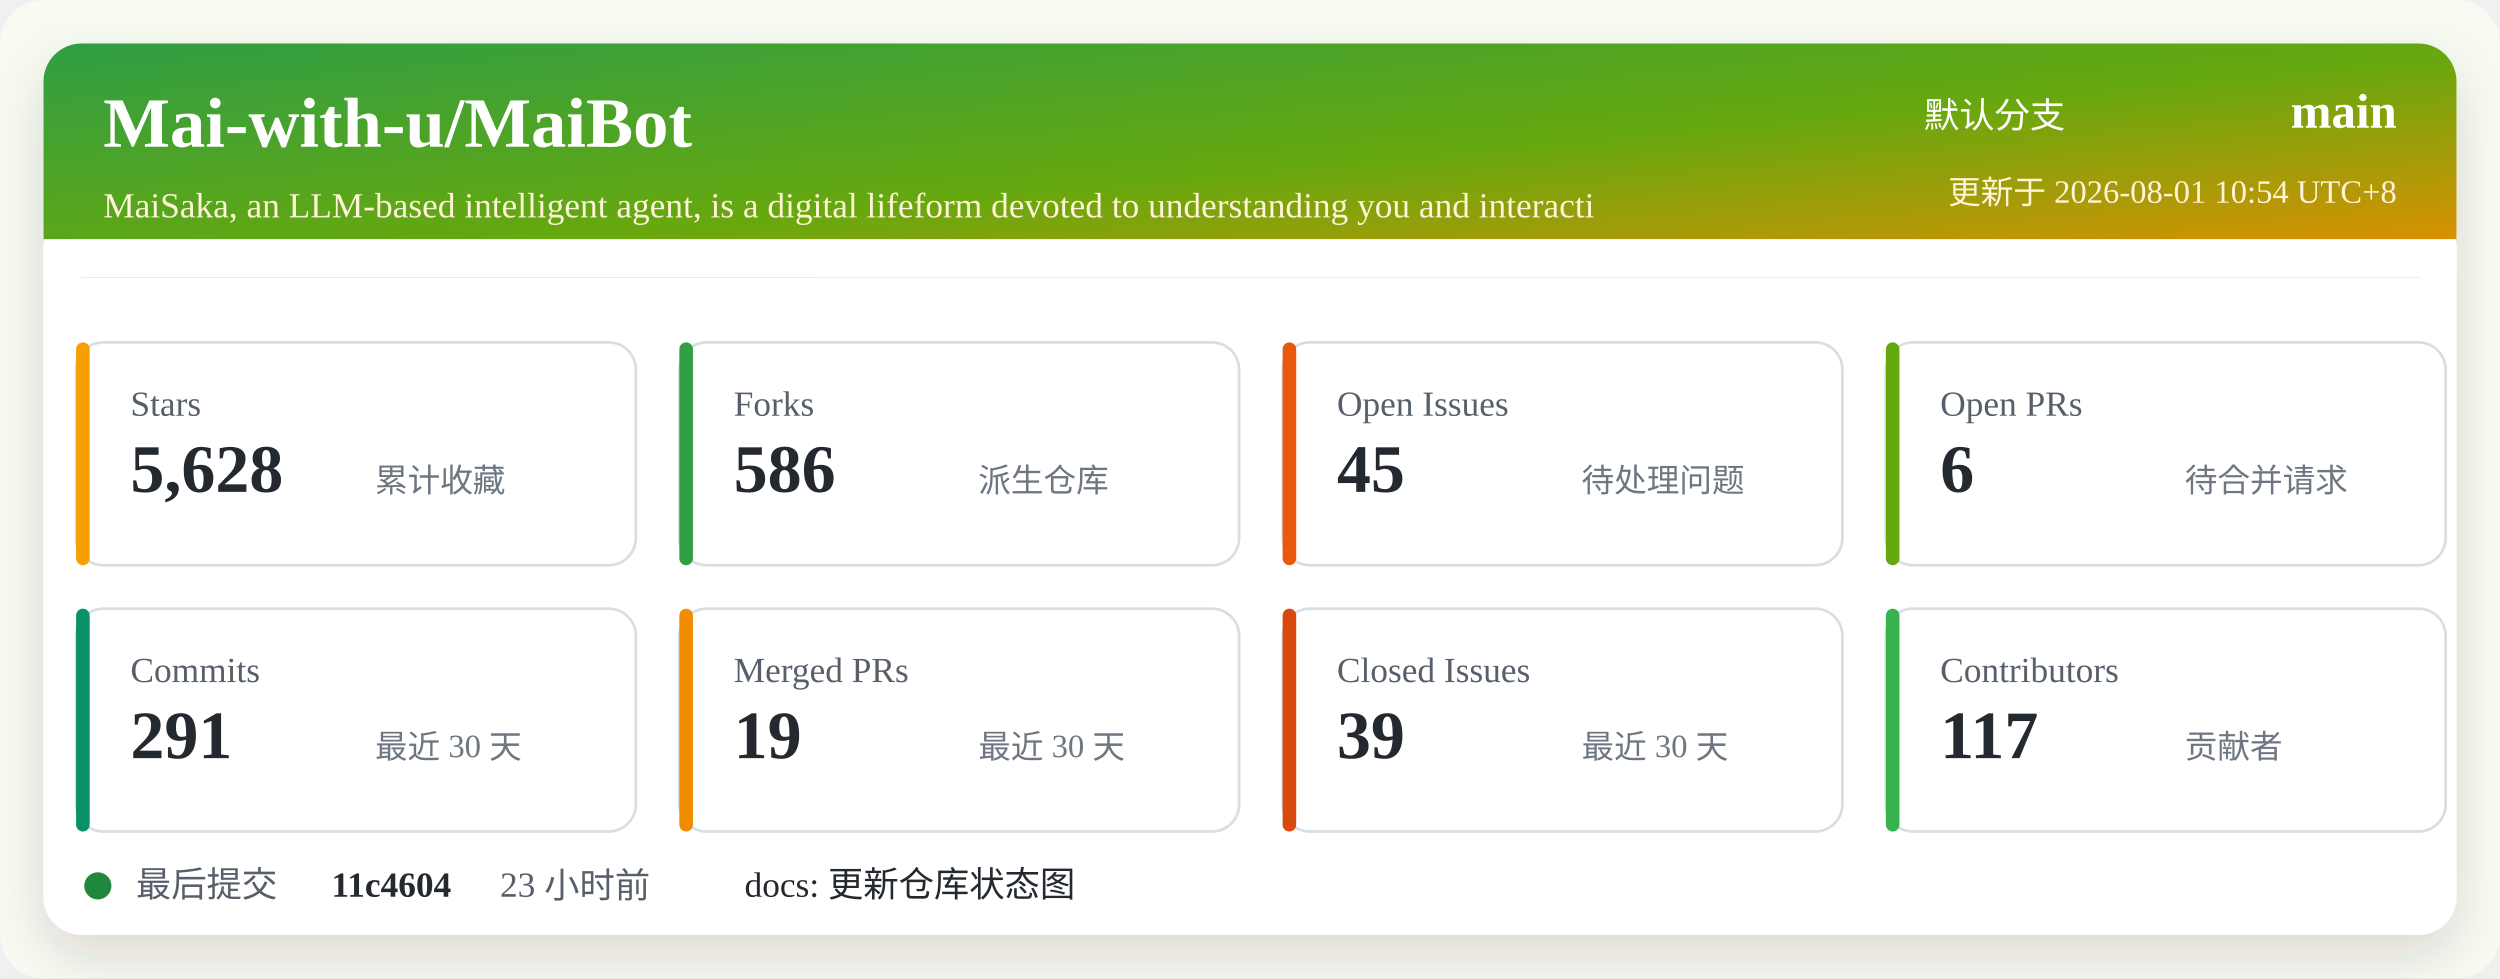
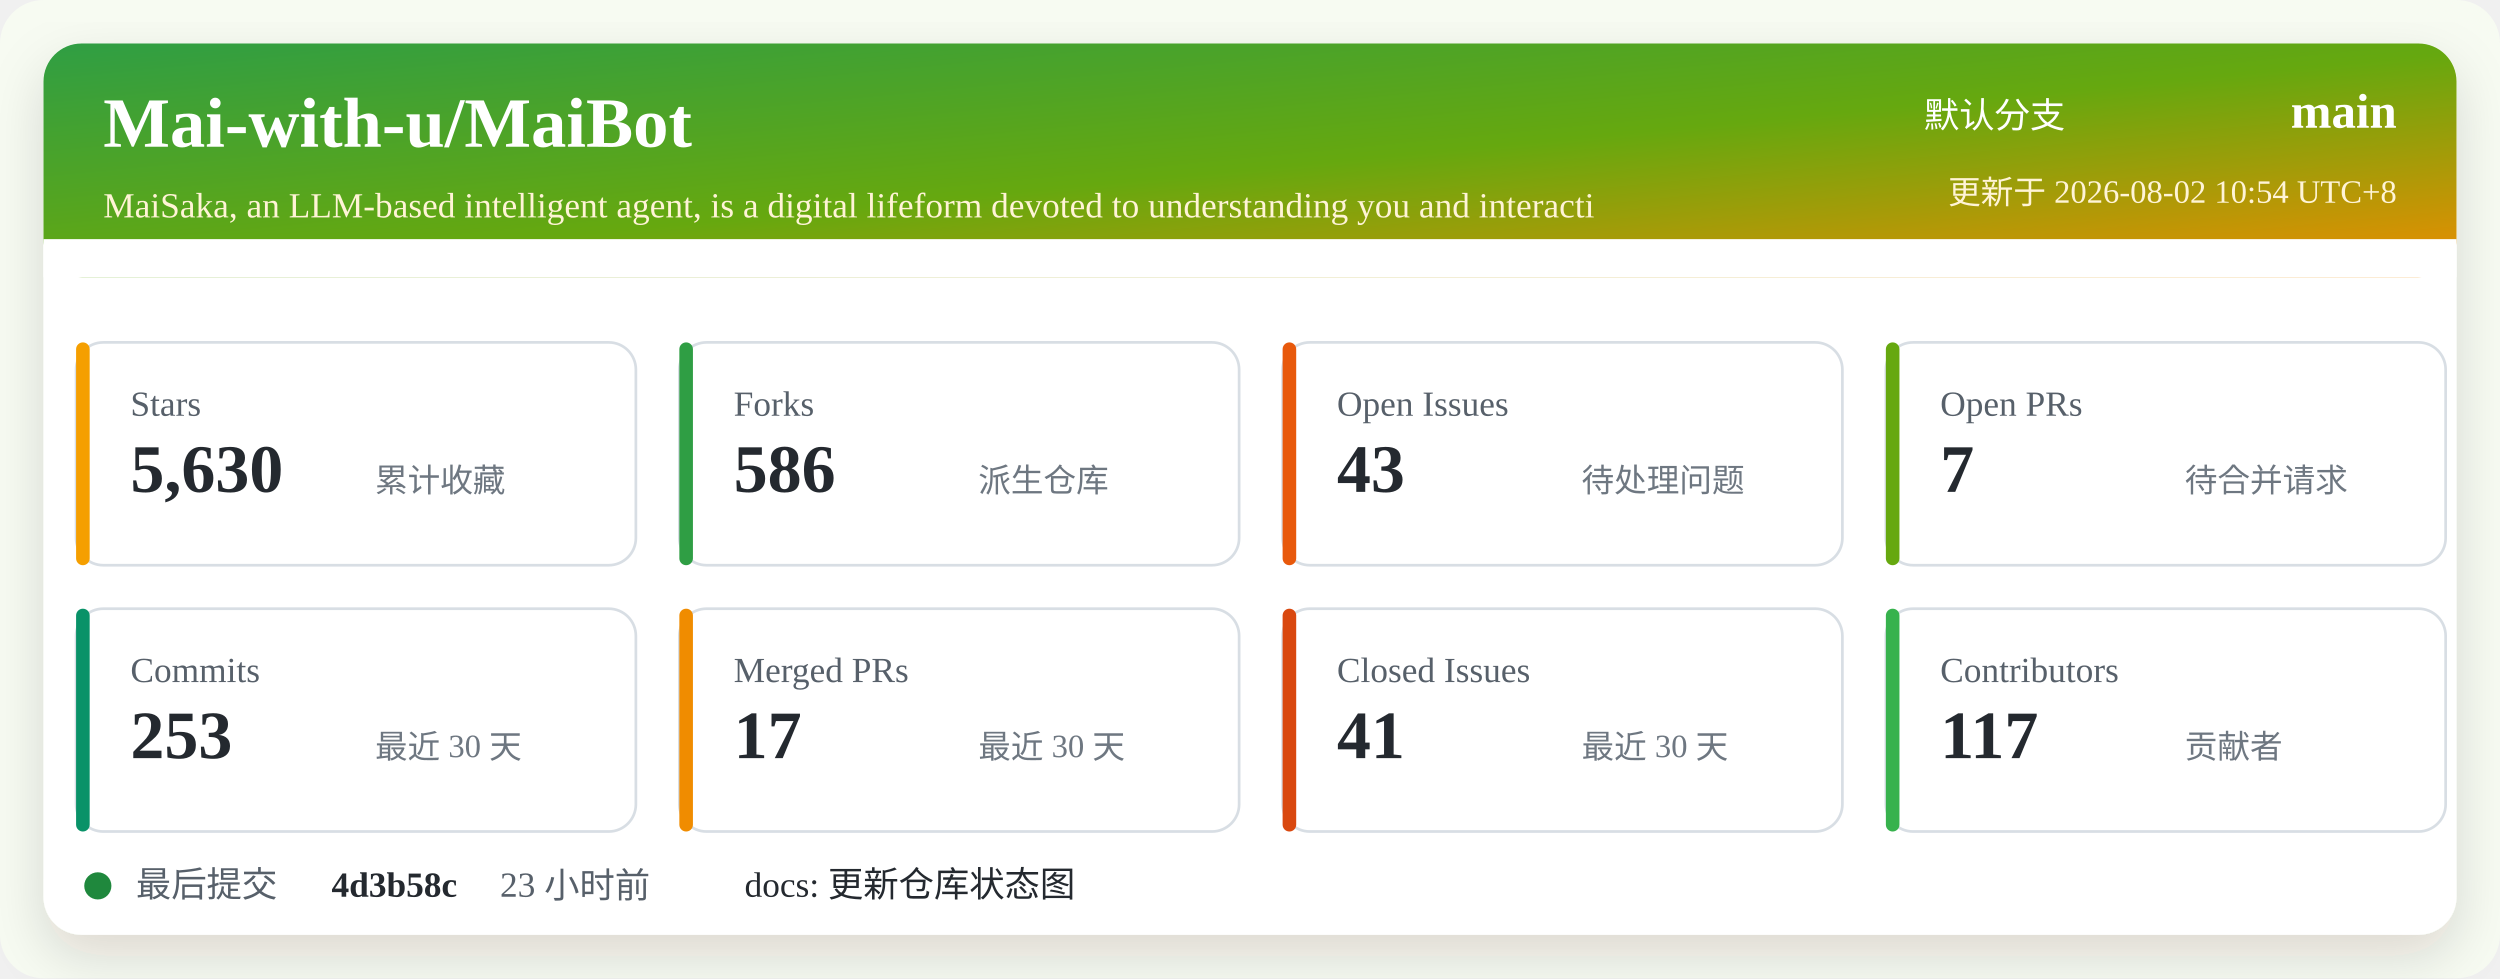
<svg xmlns="http://www.w3.org/2000/svg" width="920" height="360" viewBox="0 0 920 360" role="img" aria-labelledby="title desc">
  <defs>
    <linearGradient id="header" x1="0" x2="1" y1="0" y2="1">
      <stop offset="0%" stop-color="#2f9e44" />
      <stop offset="52%" stop-color="#66a80f" />
      <stop offset="100%" stop-color="#f08c00" />
    </linearGradient>
    <filter id="shadow" x="-5%" y="-5%" width="110%" height="110%">
      <feDropShadow dx="0" dy="8" stdDeviation="10" flood-color="#2b2318" flood-opacity="0.14" />
    </filter>
  </defs>
  <rect width="920" height="360" rx="16" fill="#f7fbf2" />
  <rect x="16" y="16" width="888" height="328" rx="14" fill="#ffffff" filter="url(#shadow)" />
  <rect x="16" y="16" width="888" height="86" rx="14" fill="url(#header)" />
  <path d="M16 88 H904 V102 H16 Z" fill="#ffffff" />
  <text x="38" y="54" fill="#ffffff" font-size="26" font-weight="700">Mai-with-u/MaiBot</text>
  <text x="38" y="80" fill="#fff4d6" font-size="13">MaiSaka, an LLM-based intelligent agent, is a digital lifeform devoted to understanding you and interacti</text>
  <text x="760" y="47" fill="#ffffff" font-size="13" text-anchor="end">默认分支</text>
  <text x="882" y="47" fill="#ffffff" font-size="18" font-weight="700" text-anchor="end">main</text>
-   <text x="882" y="75" fill="#fff4d6" font-size="12" text-anchor="end">更新于 2026-08-01 10:54 UTC+8</text>
+   <text x="882" y="75" fill="#fff4d6" font-size="12" text-anchor="end">更新于 2026-08-02 10:54 UTC+8</text>
  <g transform="translate(28 126)">
    <rect width="206" height="82" rx="10" fill="#ffffff" stroke="#d8dee4" />
    <rect x="0" y="0" width="5" height="82" rx="2.5" fill="#f59f00" />
    <text x="20" y="27" fill="#57606a" font-size="13">Stars</text>
-     <text x="20" y="55" fill="#24292f" font-size="25" font-weight="700">5,628</text>
+     <text x="20" y="55" fill="#24292f" font-size="25" font-weight="700">5,630</text>
    <text x="110" y="55" fill="#6e7781" font-size="12">累计收藏</text>
  </g>
  <g transform="translate(250 126)">
    <rect width="206" height="82" rx="10" fill="#ffffff" stroke="#d8dee4" />
    <rect x="0" y="0" width="5" height="82" rx="2.5" fill="#2f9e44" />
    <text x="20" y="27" fill="#57606a" font-size="13">Forks</text>
    <text x="20" y="55" fill="#24292f" font-size="25" font-weight="700">586</text>
    <text x="110" y="55" fill="#6e7781" font-size="12">派生仓库</text>
  </g>
  <g transform="translate(472 126)">
    <rect width="206" height="82" rx="10" fill="#ffffff" stroke="#d8dee4" />
    <rect x="0" y="0" width="5" height="82" rx="2.5" fill="#e8590c" />
    <text x="20" y="27" fill="#57606a" font-size="13">Open Issues</text>
-     <text x="20" y="55" fill="#24292f" font-size="25" font-weight="700">45</text>
+     <text x="20" y="55" fill="#24292f" font-size="25" font-weight="700">43</text>
    <text x="110" y="55" fill="#6e7781" font-size="12">待处理问题</text>
  </g>
  <g transform="translate(694 126)">
    <rect width="206" height="82" rx="10" fill="#ffffff" stroke="#d8dee4" />
    <rect x="0" y="0" width="5" height="82" rx="2.5" fill="#66a80f" />
    <text x="20" y="27" fill="#57606a" font-size="13">Open PRs</text>
-     <text x="20" y="55" fill="#24292f" font-size="25" font-weight="700">6</text>
+     <text x="20" y="55" fill="#24292f" font-size="25" font-weight="700">7</text>
    <text x="110" y="55" fill="#6e7781" font-size="12">待合并请求</text>
  </g>
  <g transform="translate(28 224)">
    <rect width="206" height="82" rx="10" fill="#ffffff" stroke="#d8dee4" />
    <rect x="0" y="0" width="5" height="82" rx="2.5" fill="#099268" />
    <text x="20" y="27" fill="#57606a" font-size="13">Commits</text>
-     <text x="20" y="55" fill="#24292f" font-size="25" font-weight="700">291</text>
+     <text x="20" y="55" fill="#24292f" font-size="25" font-weight="700">253</text>
    <text x="110" y="55" fill="#6e7781" font-size="12">最近 30 天</text>
  </g>
  <g transform="translate(250 224)">
    <rect width="206" height="82" rx="10" fill="#ffffff" stroke="#d8dee4" />
    <rect x="0" y="0" width="5" height="82" rx="2.5" fill="#f08c00" />
    <text x="20" y="27" fill="#57606a" font-size="13">Merged PRs</text>
-     <text x="20" y="55" fill="#24292f" font-size="25" font-weight="700">19</text>
+     <text x="20" y="55" fill="#24292f" font-size="25" font-weight="700">17</text>
    <text x="110" y="55" fill="#6e7781" font-size="12">最近 30 天</text>
  </g>
  <g transform="translate(472 224)">
    <rect width="206" height="82" rx="10" fill="#ffffff" stroke="#d8dee4" />
    <rect x="0" y="0" width="5" height="82" rx="2.5" fill="#d9480f" />
    <text x="20" y="27" fill="#57606a" font-size="13">Closed Issues</text>
-     <text x="20" y="55" fill="#24292f" font-size="25" font-weight="700">39</text>
+     <text x="20" y="55" fill="#24292f" font-size="25" font-weight="700">41</text>
    <text x="110" y="55" fill="#6e7781" font-size="12">最近 30 天</text>
  </g>
  <g transform="translate(694 224)">
    <rect width="206" height="82" rx="10" fill="#ffffff" stroke="#d8dee4" />
    <rect x="0" y="0" width="5" height="82" rx="2.5" fill="#37b24d" />
    <text x="20" y="27" fill="#57606a" font-size="13">Contributors</text>
    <text x="20" y="55" fill="#24292f" font-size="25" font-weight="700">117</text>
    <text x="110" y="55" fill="#6e7781" font-size="12">贡献者</text>
  </g>
  <g transform="translate(28 318)">
    <circle cx="8" cy="8" r="5" fill="#1f883d" />
    <text x="22" y="12" fill="#57606a" font-size="13">最后提交</text>
-     <text x="94" y="12" fill="#24292f" font-size="13" font-weight="700">11c4604</text>
+     <text x="94" y="12" fill="#24292f" font-size="13" font-weight="700">4d3b58c</text>
    <text x="156" y="12" fill="#57606a" font-size="13">23 小时前</text>
    <text x="246" y="12" fill="#24292f" font-size="13">docs: 更新仓库状态图</text>
  </g>
</svg>
